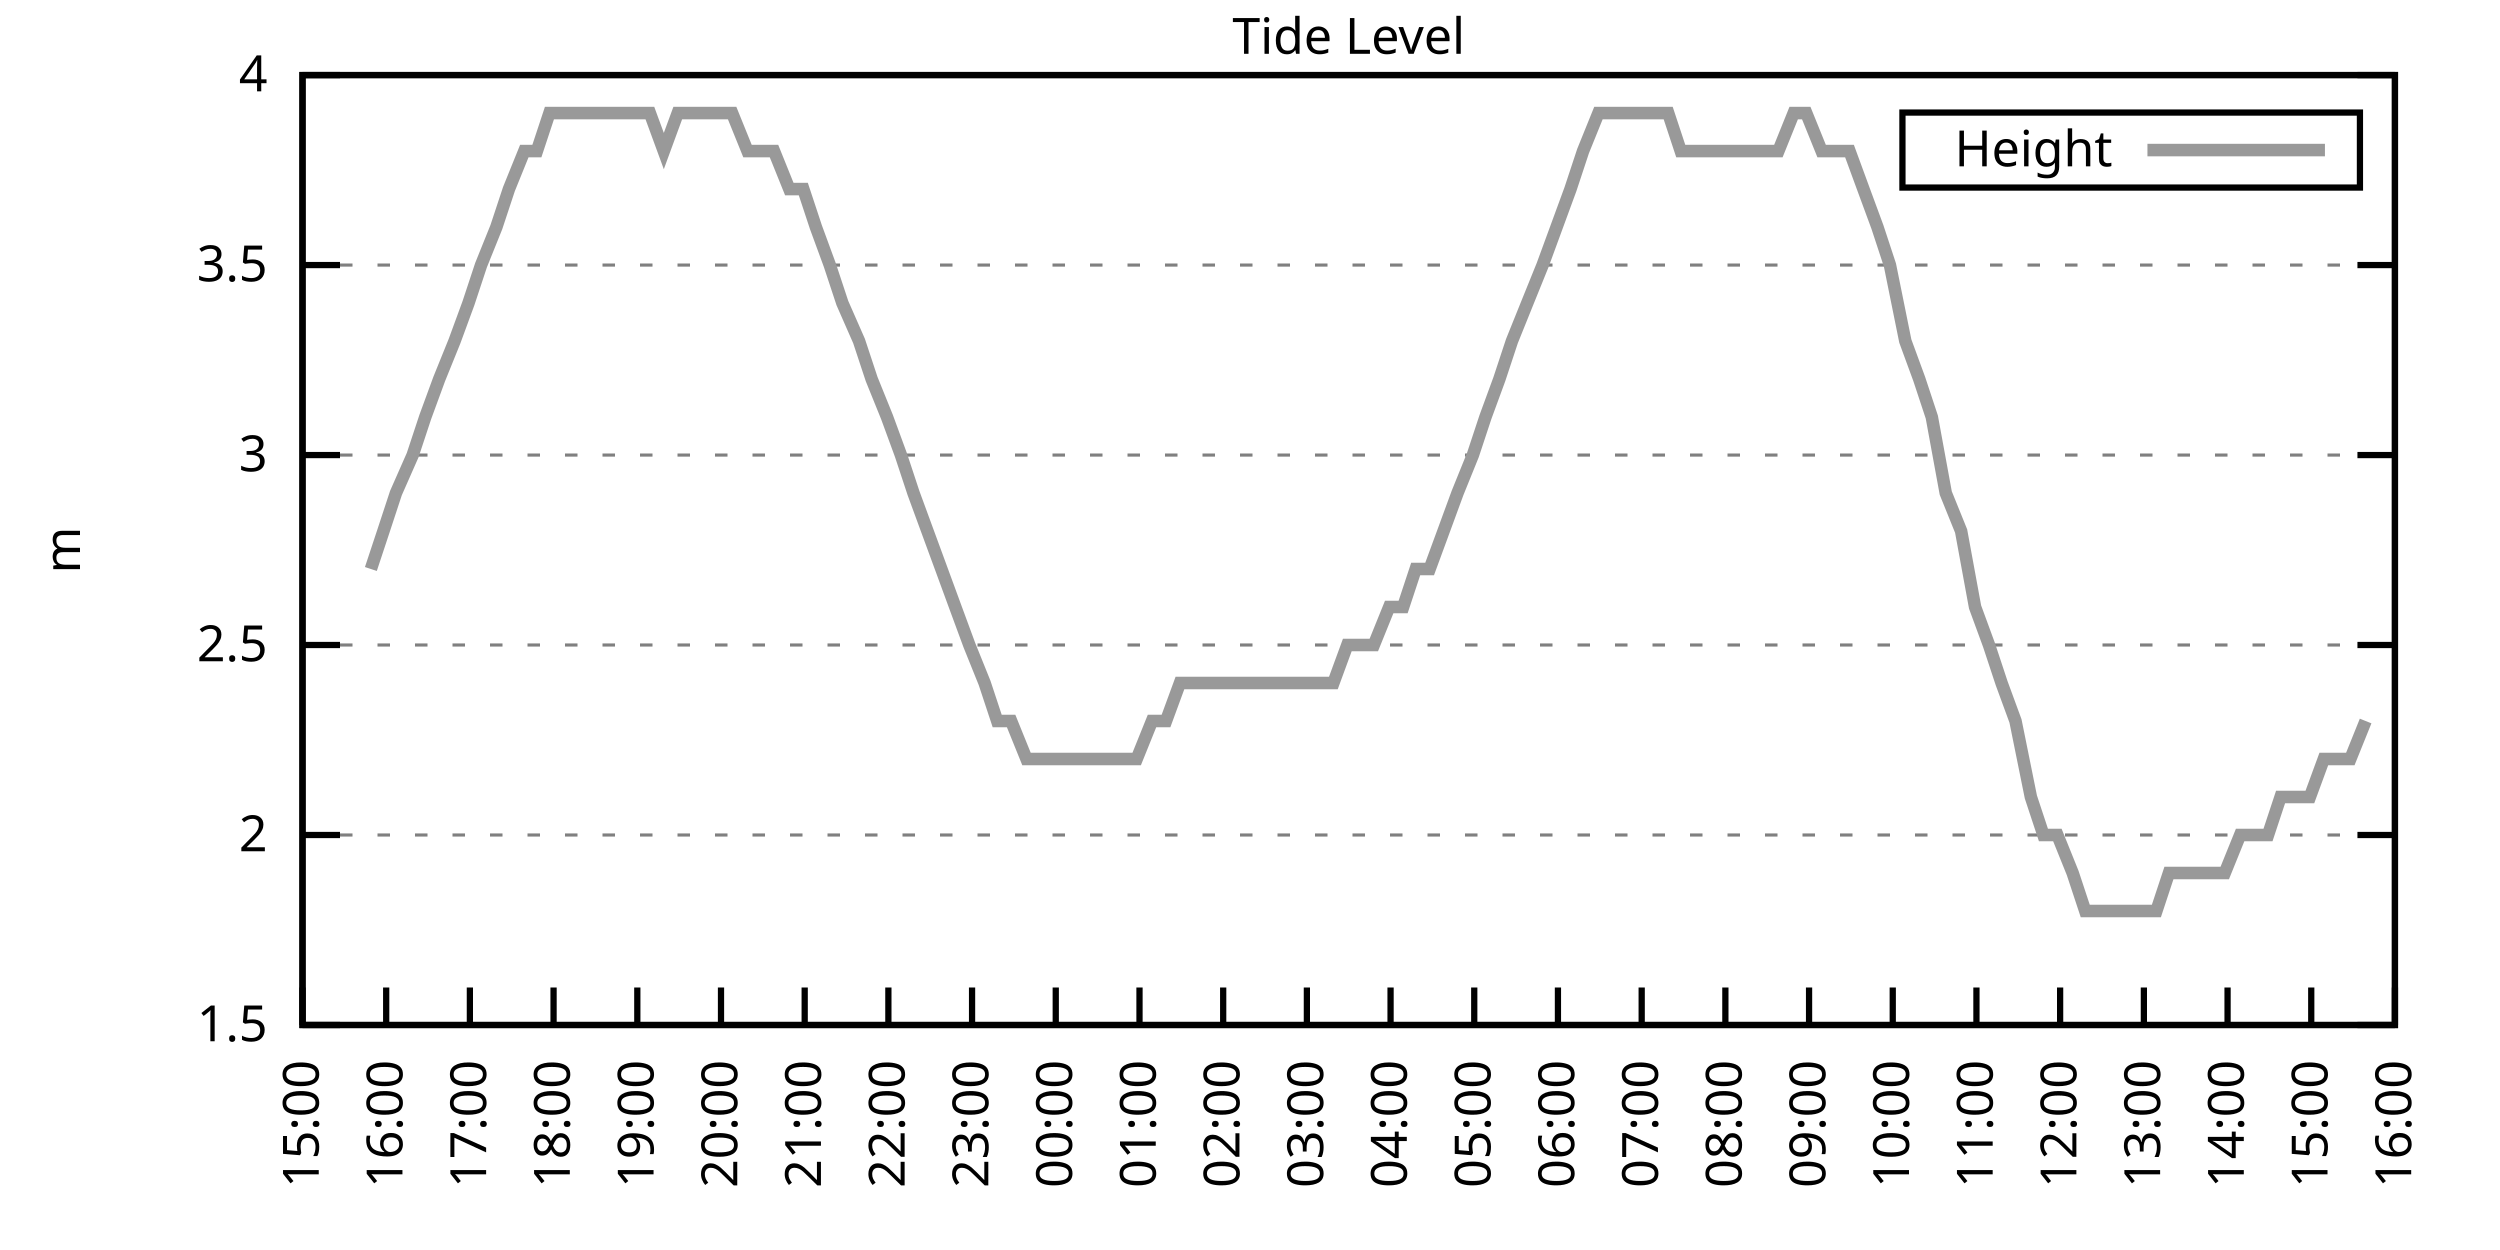
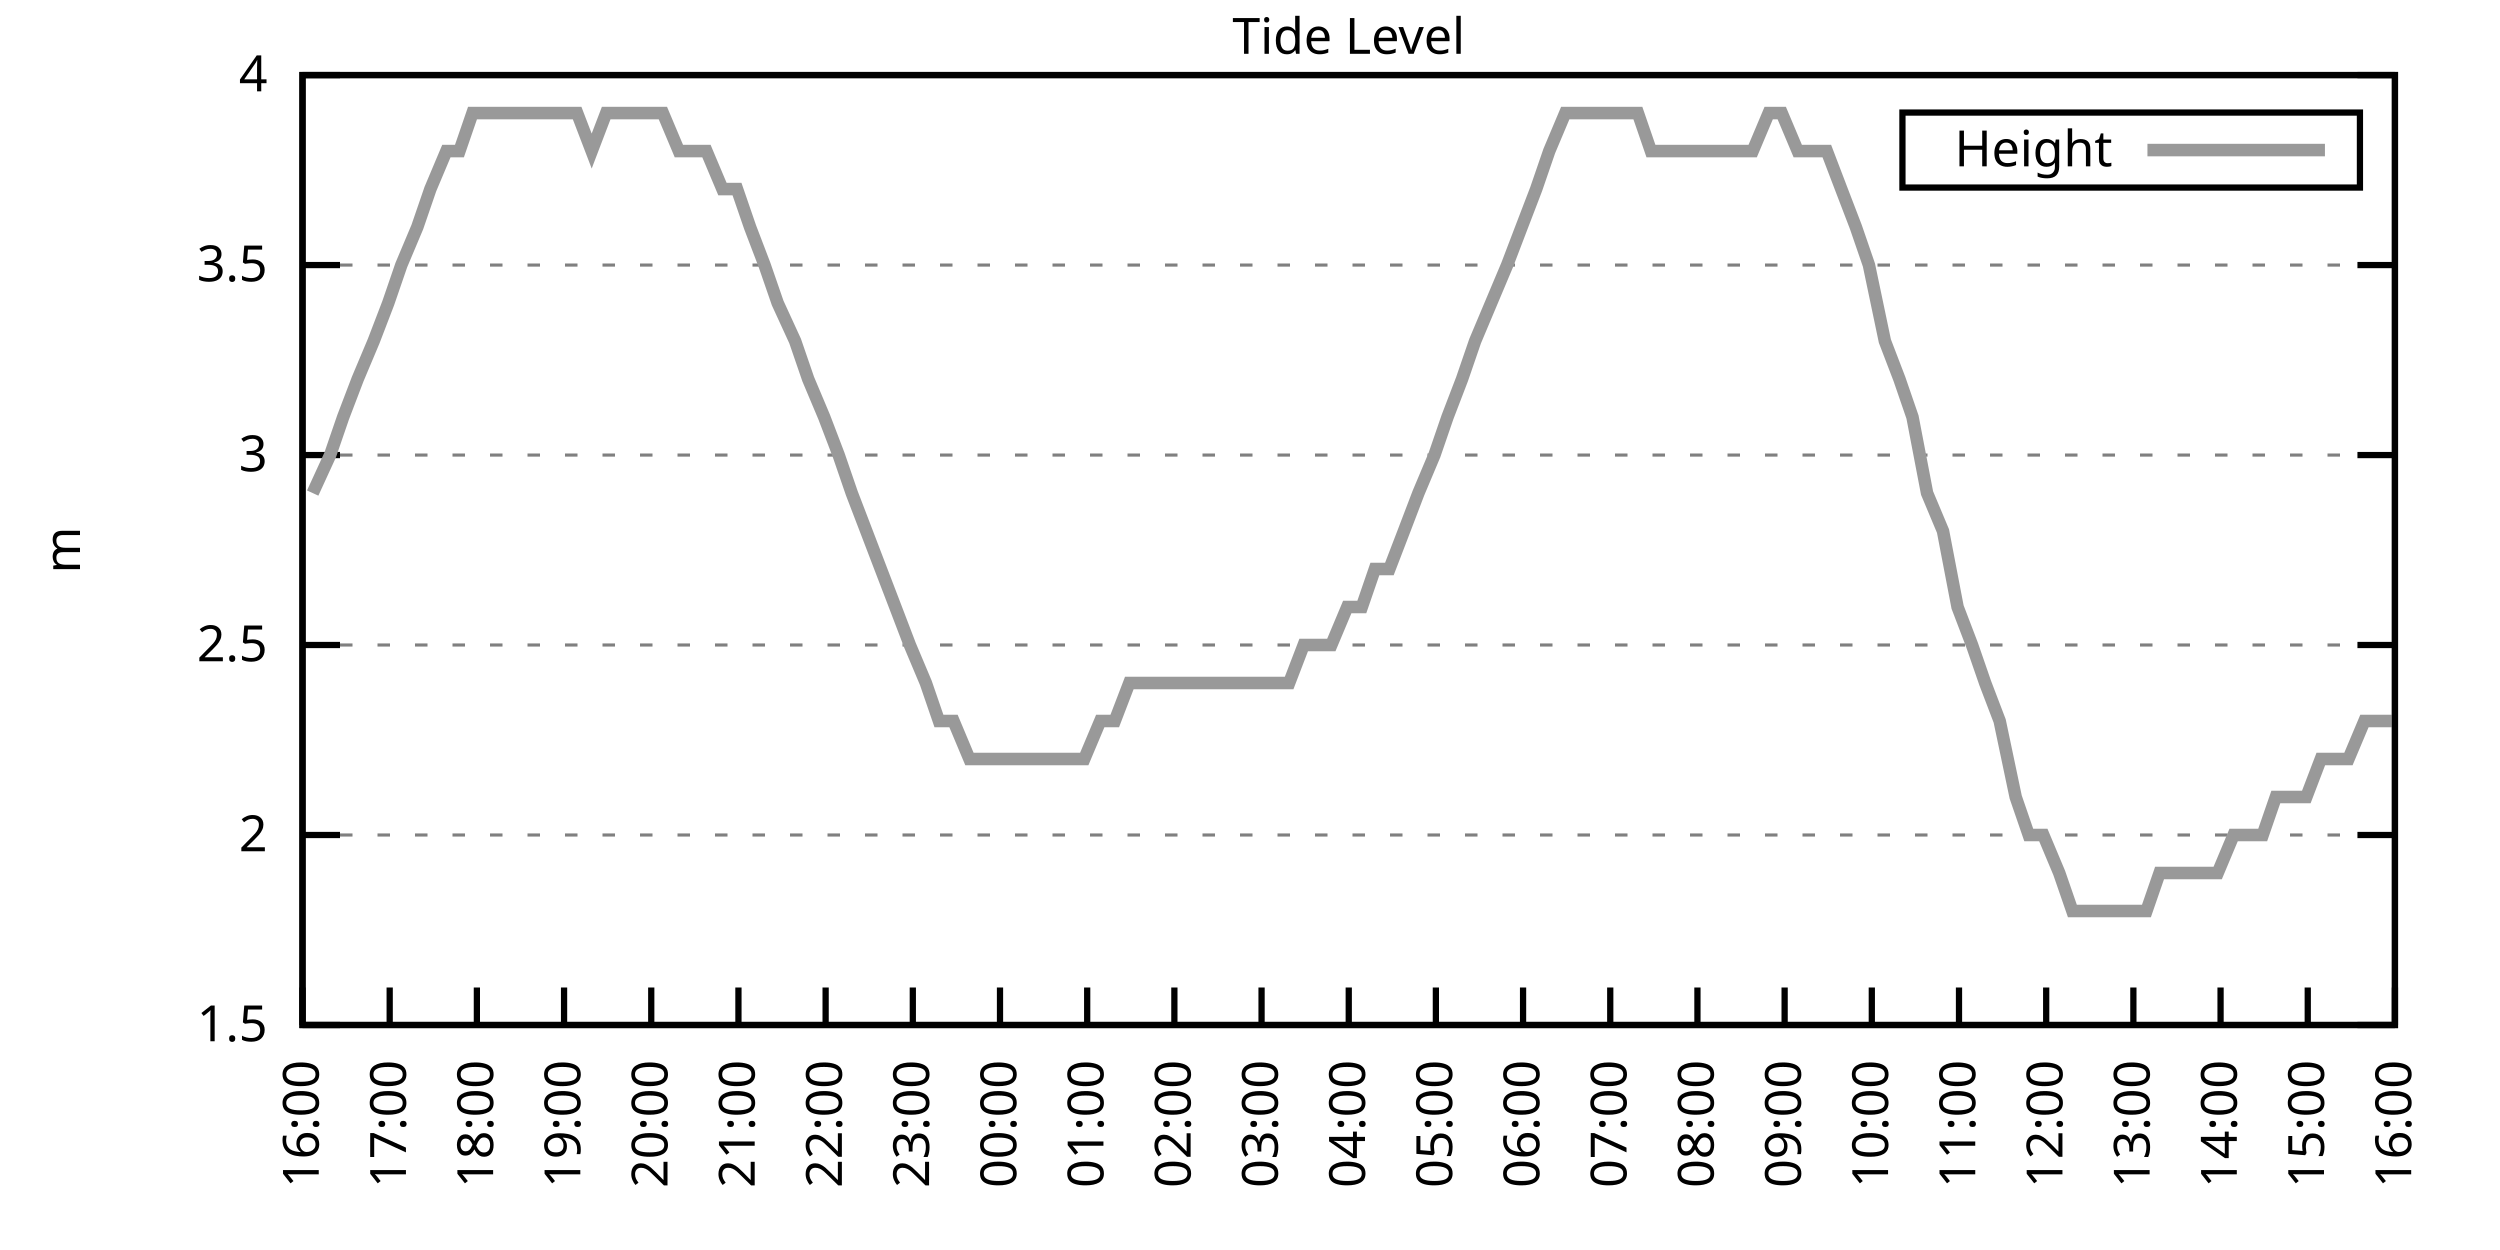
<svg xmlns="http://www.w3.org/2000/svg" xmlns:xlink="http://www.w3.org/1999/xlink" width="400" height="200" viewBox="0 0 400 200">
  <g id="gnuplot_canvas">
    <rect x="0" y="0" width="400" height="200" fill="none" />
    <defs>
      <circle id="gpDot" r="0.5" stroke-width="0.5" stroke="currentColor" />
      <path id="gpPt0" stroke-width="0.333" stroke="currentColor" d="M-1,0 h2 M0,-1 v2" />
      <path id="gpPt1" stroke-width="0.333" stroke="currentColor" d="M-1,-1 L1,1 M1,-1 L-1,1" />
      <path id="gpPt2" stroke-width="0.333" stroke="currentColor" d="M-1,0 L1,0 M0,-1 L0,1 M-1,-1 L1,1 M-1,1 L1,-1" />
      <rect id="gpPt3" stroke-width="0.333" stroke="currentColor" x="-1" y="-1" width="2" height="2" />
      <rect id="gpPt4" stroke-width="0.333" stroke="currentColor" fill="currentColor" x="-1" y="-1" width="2" height="2" />
      <circle id="gpPt5" stroke-width="0.333" stroke="currentColor" cx="0" cy="0" r="1" />
      <use xlink:href="#gpPt5" id="gpPt6" fill="currentColor" stroke="none" />
      <path id="gpPt7" stroke-width="0.333" stroke="currentColor" d="M0,-1.33 L-1.33,0.67 L1.33,0.67 z" />
      <use xlink:href="#gpPt7" id="gpPt8" fill="currentColor" stroke="none" />
      <use xlink:href="#gpPt7" id="gpPt9" stroke="currentColor" transform="rotate(180)" />
      <use xlink:href="#gpPt9" id="gpPt10" fill="currentColor" stroke="none" />
      <use xlink:href="#gpPt3" id="gpPt11" stroke="currentColor" transform="rotate(45)" />
      <use xlink:href="#gpPt11" id="gpPt12" fill="currentColor" stroke="none" />
      <path id="gpPt13" stroke-width="0.333" stroke="currentColor" d="M0,1.330 L1.265,0.411 L0.782,-1.067 L-0.782,-1.076 L-1.265,0.411 z" />
      <use xlink:href="#gpPt13" id="gpPt14" fill="currentColor" stroke="none" />
      <filter id="textbox" filterUnits="objectBoundingBox" x="0" y="0" height="1" width="1">
        <feFlood flood-color="white" flood-opacity="1" result="bgnd" />
        <feComposite in="SourceGraphic" in2="bgnd" operator="atop" />
      </filter>
      <filter id="greybox" filterUnits="objectBoundingBox" x="0" y="0" height="1" width="1">
        <feFlood flood-color="lightgrey" flood-opacity="1" result="grey" />
        <feComposite in="SourceGraphic" in2="grey" operator="atop" />
      </filter>
    </defs>
    <g fill="none" color="white" stroke="currentColor" stroke-width="1.00" stroke-linecap="butt" stroke-linejoin="miter">
</g>
    <g fill="none" color="black" stroke="currentColor" stroke-width="1.00" stroke-linecap="butt" stroke-linejoin="miter">
      <g stroke="none" shape-rendering="crispEdges">
        <polygon fill="rgb(255, 255, 255)" points="48.40,164.00 383.18,164.00 383.18,12.02 48.40,12.02 " />
      </g>
    </g>
    <g fill="none" color="black" stroke="currentColor" stroke-width="1.00" stroke-linecap="butt" stroke-linejoin="miter">
</g>
    <g fill="none" color="black" stroke="black" stroke-width="0.50" stroke-linecap="butt" stroke-linejoin="miter">
</g>
    <g fill="none" color="gray" stroke="currentColor" stroke-width="0.50" stroke-linecap="butt" stroke-linejoin="miter">
      <path stroke="gray" stroke-dasharray="2,4" class="gridline" d="M48.40,164.00 L383.19,164.00  " />
    </g>
    <g fill="none" color="gray" stroke="gray" stroke-width="1.00" stroke-linecap="butt" stroke-linejoin="miter">
</g>
    <g fill="none" color="black" stroke="currentColor" stroke-width="1.00" stroke-linecap="butt" stroke-linejoin="miter">
      <path stroke="black" d="M48.40,164.00 L54.40,164.00 M383.19,164.00 L377.19,164.00  " />
      <g transform="translate(42.80,166.60)" stroke="none" fill="black" font-family="Sans" font-size="8.00" text-anchor="end">
        <text>
          <tspan font-family="Sans"> 1.5</tspan>
        </text>
      </g>
    </g>
    <g fill="none" color="black" stroke="currentColor" stroke-width="1.00" stroke-linecap="butt" stroke-linejoin="miter">
</g>
    <g fill="none" color="black" stroke="black" stroke-width="0.50" stroke-linecap="butt" stroke-linejoin="miter">
</g>
    <g fill="none" color="gray" stroke="currentColor" stroke-width="0.50" stroke-linecap="butt" stroke-linejoin="miter">
      <path stroke="gray" stroke-dasharray="2,4" class="gridline" d="M48.40,133.60 L383.19,133.60  " />
    </g>
    <g fill="none" color="gray" stroke="gray" stroke-width="1.00" stroke-linecap="butt" stroke-linejoin="miter">
</g>
    <g fill="none" color="black" stroke="currentColor" stroke-width="1.00" stroke-linecap="butt" stroke-linejoin="miter">
      <path stroke="black" d="M48.40,133.60 L54.40,133.60 M383.19,133.60 L377.19,133.60  " />
      <g transform="translate(42.80,136.20)" stroke="none" fill="black" font-family="Sans" font-size="8.00" text-anchor="end">
        <text>
          <tspan font-family="Sans"> 2</tspan>
        </text>
      </g>
    </g>
    <g fill="none" color="black" stroke="currentColor" stroke-width="1.00" stroke-linecap="butt" stroke-linejoin="miter">
</g>
    <g fill="none" color="black" stroke="black" stroke-width="0.50" stroke-linecap="butt" stroke-linejoin="miter">
</g>
    <g fill="none" color="gray" stroke="currentColor" stroke-width="0.50" stroke-linecap="butt" stroke-linejoin="miter">
      <path stroke="gray" stroke-dasharray="2,4" class="gridline" d="M48.40,103.20 L383.19,103.20  " />
    </g>
    <g fill="none" color="gray" stroke="gray" stroke-width="1.00" stroke-linecap="butt" stroke-linejoin="miter">
</g>
    <g fill="none" color="black" stroke="currentColor" stroke-width="1.00" stroke-linecap="butt" stroke-linejoin="miter">
      <path stroke="black" d="M48.40,103.20 L54.40,103.20 M383.19,103.20 L377.19,103.20  " />
      <g transform="translate(42.80,105.80)" stroke="none" fill="black" font-family="Sans" font-size="8.00" text-anchor="end">
        <text>
          <tspan font-family="Sans"> 2.5</tspan>
        </text>
      </g>
    </g>
    <g fill="none" color="black" stroke="currentColor" stroke-width="1.00" stroke-linecap="butt" stroke-linejoin="miter">
</g>
    <g fill="none" color="black" stroke="black" stroke-width="0.50" stroke-linecap="butt" stroke-linejoin="miter">
</g>
    <g fill="none" color="gray" stroke="currentColor" stroke-width="0.50" stroke-linecap="butt" stroke-linejoin="miter">
      <path stroke="gray" stroke-dasharray="2,4" class="gridline" d="M48.40,72.81 L383.19,72.81  " />
    </g>
    <g fill="none" color="gray" stroke="gray" stroke-width="1.00" stroke-linecap="butt" stroke-linejoin="miter">
</g>
    <g fill="none" color="black" stroke="currentColor" stroke-width="1.00" stroke-linecap="butt" stroke-linejoin="miter">
      <path stroke="black" d="M48.40,72.81 L54.40,72.81 M383.19,72.81 L377.19,72.81  " />
      <g transform="translate(42.80,75.41)" stroke="none" fill="black" font-family="Sans" font-size="8.00" text-anchor="end">
        <text>
          <tspan font-family="Sans"> 3</tspan>
        </text>
      </g>
    </g>
    <g fill="none" color="black" stroke="currentColor" stroke-width="1.00" stroke-linecap="butt" stroke-linejoin="miter">
</g>
    <g fill="none" color="black" stroke="black" stroke-width="0.50" stroke-linecap="butt" stroke-linejoin="miter">
</g>
    <g fill="none" color="gray" stroke="currentColor" stroke-width="0.50" stroke-linecap="butt" stroke-linejoin="miter">
      <path stroke="gray" stroke-dasharray="2,4" class="gridline" d="M48.40,42.41 L383.19,42.41  " />
    </g>
    <g fill="none" color="gray" stroke="gray" stroke-width="1.00" stroke-linecap="butt" stroke-linejoin="miter">
</g>
    <g fill="none" color="black" stroke="currentColor" stroke-width="1.00" stroke-linecap="butt" stroke-linejoin="miter">
      <path stroke="black" d="M48.40,42.41 L54.40,42.41 M383.19,42.41 L377.19,42.41  " />
      <g transform="translate(42.80,45.01)" stroke="none" fill="black" font-family="Sans" font-size="8.00" text-anchor="end">
        <text>
          <tspan font-family="Sans"> 3.5</tspan>
        </text>
      </g>
    </g>
    <g fill="none" color="black" stroke="currentColor" stroke-width="1.00" stroke-linecap="butt" stroke-linejoin="miter">
</g>
    <g fill="none" color="black" stroke="black" stroke-width="0.50" stroke-linecap="butt" stroke-linejoin="miter">
</g>
    <g fill="none" color="gray" stroke="currentColor" stroke-width="0.50" stroke-linecap="butt" stroke-linejoin="miter">
      <path stroke="gray" stroke-dasharray="2,4" class="gridline" d="M48.40,12.01 L383.19,12.01  " />
    </g>
    <g fill="none" color="gray" stroke="gray" stroke-width="1.00" stroke-linecap="butt" stroke-linejoin="miter">
</g>
    <g fill="none" color="black" stroke="currentColor" stroke-width="1.00" stroke-linecap="butt" stroke-linejoin="miter">
      <path stroke="black" d="M48.40,12.01 L54.40,12.01 M383.19,12.01 L377.19,12.01  " />
      <g transform="translate(42.80,14.61)" stroke="none" fill="black" font-family="Sans" font-size="8.00" text-anchor="end">
        <text>
          <tspan font-family="Sans"> 4</tspan>
        </text>
      </g>
    </g>
    <g fill="none" color="black" stroke="currentColor" stroke-width="1.00" stroke-linecap="butt" stroke-linejoin="miter">
      <path stroke="black" d="M48.40,164.00 L48.40,158.00  " />
      <g transform="translate(51.00,169.60) rotate(270.00)" stroke="none" fill="black" font-family="Sans" font-size="8.00" text-anchor="end">
        <text>
-           <tspan font-family="Sans">15:00</tspan>
-         </text>
-       </g>
-     </g>
-     <g fill="none" color="black" stroke="currentColor" stroke-width="1.00" stroke-linecap="butt" stroke-linejoin="miter">
-       <path stroke="black" d="M61.79,164.00 L61.79,158.00  " />
-       <g transform="translate(64.39,169.60) rotate(270.00)" stroke="none" fill="black" font-family="Sans" font-size="8.00" text-anchor="end">
-         <text>
          <tspan font-family="Sans">16:00</tspan>
        </text>
      </g>
    </g>
    <g fill="none" color="black" stroke="currentColor" stroke-width="1.00" stroke-linecap="butt" stroke-linejoin="miter">
-       <path stroke="black" d="M75.18,164.00 L75.18,158.00  " />
-       <g transform="translate(77.78,169.60) rotate(270.00)" stroke="none" fill="black" font-family="Sans" font-size="8.00" text-anchor="end">
+       <path stroke="black" d="M62.35,164.00 L62.35,158.00  " />
+       <g transform="translate(64.95,169.60) rotate(270.00)" stroke="none" fill="black" font-family="Sans" font-size="8.00" text-anchor="end">
        <text>
          <tspan font-family="Sans">17:00</tspan>
        </text>
      </g>
    </g>
    <g fill="none" color="black" stroke="currentColor" stroke-width="1.00" stroke-linecap="butt" stroke-linejoin="miter">
-       <path stroke="black" d="M88.57,164.00 L88.57,158.00  " />
-       <g transform="translate(91.17,169.60) rotate(270.00)" stroke="none" fill="black" font-family="Sans" font-size="8.00" text-anchor="end">
+       <path stroke="black" d="M76.30,164.00 L76.30,158.00  " />
+       <g transform="translate(78.90,169.60) rotate(270.00)" stroke="none" fill="black" font-family="Sans" font-size="8.00" text-anchor="end">
        <text>
          <tspan font-family="Sans">18:00</tspan>
        </text>
      </g>
    </g>
    <g fill="none" color="black" stroke="currentColor" stroke-width="1.00" stroke-linecap="butt" stroke-linejoin="miter">
-       <path stroke="black" d="M101.97,164.00 L101.97,158.00  " />
-       <g transform="translate(104.57,169.60) rotate(270.00)" stroke="none" fill="black" font-family="Sans" font-size="8.00" text-anchor="end">
+       <path stroke="black" d="M90.25,164.00 L90.25,158.00  " />
+       <g transform="translate(92.85,169.60) rotate(270.00)" stroke="none" fill="black" font-family="Sans" font-size="8.00" text-anchor="end">
        <text>
          <tspan font-family="Sans">19:00</tspan>
        </text>
      </g>
    </g>
    <g fill="none" color="black" stroke="currentColor" stroke-width="1.00" stroke-linecap="butt" stroke-linejoin="miter">
-       <path stroke="black" d="M115.36,164.00 L115.36,158.00  " />
-       <g transform="translate(117.96,169.60) rotate(270.00)" stroke="none" fill="black" font-family="Sans" font-size="8.00" text-anchor="end">
+       <path stroke="black" d="M104.20,164.00 L104.20,158.00  " />
+       <g transform="translate(106.80,169.60) rotate(270.00)" stroke="none" fill="black" font-family="Sans" font-size="8.00" text-anchor="end">
        <text>
          <tspan font-family="Sans">20:00</tspan>
        </text>
      </g>
    </g>
    <g fill="none" color="black" stroke="currentColor" stroke-width="1.00" stroke-linecap="butt" stroke-linejoin="miter">
-       <path stroke="black" d="M128.75,164.00 L128.75,158.00  " />
-       <g transform="translate(131.35,169.60) rotate(270.00)" stroke="none" fill="black" font-family="Sans" font-size="8.00" text-anchor="end">
+       <path stroke="black" d="M118.15,164.00 L118.15,158.00  " />
+       <g transform="translate(120.75,169.60) rotate(270.00)" stroke="none" fill="black" font-family="Sans" font-size="8.00" text-anchor="end">
        <text>
          <tspan font-family="Sans">21:00</tspan>
        </text>
      </g>
    </g>
    <g fill="none" color="black" stroke="currentColor" stroke-width="1.00" stroke-linecap="butt" stroke-linejoin="miter">
-       <path stroke="black" d="M142.14,164.00 L142.14,158.00  " />
-       <g transform="translate(144.74,169.60) rotate(270.00)" stroke="none" fill="black" font-family="Sans" font-size="8.00" text-anchor="end">
+       <path stroke="black" d="M132.10,164.00 L132.10,158.00  " />
+       <g transform="translate(134.70,169.60) rotate(270.00)" stroke="none" fill="black" font-family="Sans" font-size="8.00" text-anchor="end">
        <text>
          <tspan font-family="Sans">22:00</tspan>
        </text>
      </g>
    </g>
    <g fill="none" color="black" stroke="currentColor" stroke-width="1.00" stroke-linecap="butt" stroke-linejoin="miter">
-       <path stroke="black" d="M155.53,164.00 L155.53,158.00  " />
-       <g transform="translate(158.13,169.60) rotate(270.00)" stroke="none" fill="black" font-family="Sans" font-size="8.00" text-anchor="end">
+       <path stroke="black" d="M146.05,164.00 L146.05,158.00  " />
+       <g transform="translate(148.65,169.60) rotate(270.00)" stroke="none" fill="black" font-family="Sans" font-size="8.00" text-anchor="end">
        <text>
          <tspan font-family="Sans">23:00</tspan>
        </text>
      </g>
    </g>
    <g fill="none" color="black" stroke="currentColor" stroke-width="1.00" stroke-linecap="butt" stroke-linejoin="miter">
-       <path stroke="black" d="M168.92,164.00 L168.92,158.00  " />
-       <g transform="translate(171.52,169.60) rotate(270.00)" stroke="none" fill="black" font-family="Sans" font-size="8.00" text-anchor="end">
+       <path stroke="black" d="M160.00,164.00 L160.00,158.00  " />
+       <g transform="translate(162.60,169.60) rotate(270.00)" stroke="none" fill="black" font-family="Sans" font-size="8.00" text-anchor="end">
        <text>
          <tspan font-family="Sans">00:00</tspan>
        </text>
      </g>
    </g>
    <g fill="none" color="black" stroke="currentColor" stroke-width="1.00" stroke-linecap="butt" stroke-linejoin="miter">
-       <path stroke="black" d="M182.32,164.00 L182.32,158.00  " />
-       <g transform="translate(184.92,169.60) rotate(270.00)" stroke="none" fill="black" font-family="Sans" font-size="8.00" text-anchor="end">
+       <path stroke="black" d="M173.95,164.00 L173.95,158.00  " />
+       <g transform="translate(176.55,169.60) rotate(270.00)" stroke="none" fill="black" font-family="Sans" font-size="8.00" text-anchor="end">
        <text>
          <tspan font-family="Sans">01:00</tspan>
        </text>
      </g>
    </g>
    <g fill="none" color="black" stroke="currentColor" stroke-width="1.00" stroke-linecap="butt" stroke-linejoin="miter">
-       <path stroke="black" d="M195.71,164.00 L195.71,158.00  " />
-       <g transform="translate(198.31,169.60) rotate(270.00)" stroke="none" fill="black" font-family="Sans" font-size="8.00" text-anchor="end">
+       <path stroke="black" d="M187.90,164.00 L187.90,158.00  " />
+       <g transform="translate(190.50,169.60) rotate(270.00)" stroke="none" fill="black" font-family="Sans" font-size="8.00" text-anchor="end">
        <text>
          <tspan font-family="Sans">02:00</tspan>
        </text>
      </g>
    </g>
    <g fill="none" color="black" stroke="currentColor" stroke-width="1.00" stroke-linecap="butt" stroke-linejoin="miter">
-       <path stroke="black" d="M209.10,164.00 L209.10,158.00  " />
-       <g transform="translate(211.70,169.60) rotate(270.00)" stroke="none" fill="black" font-family="Sans" font-size="8.00" text-anchor="end">
+       <path stroke="black" d="M201.85,164.00 L201.85,158.00  " />
+       <g transform="translate(204.45,169.60) rotate(270.00)" stroke="none" fill="black" font-family="Sans" font-size="8.00" text-anchor="end">
        <text>
          <tspan font-family="Sans">03:00</tspan>
        </text>
      </g>
    </g>
    <g fill="none" color="black" stroke="currentColor" stroke-width="1.00" stroke-linecap="butt" stroke-linejoin="miter">
-       <path stroke="black" d="M222.49,164.00 L222.49,158.00  " />
-       <g transform="translate(225.09,169.60) rotate(270.00)" stroke="none" fill="black" font-family="Sans" font-size="8.00" text-anchor="end">
+       <path stroke="black" d="M215.80,164.00 L215.80,158.00  " />
+       <g transform="translate(218.40,169.60) rotate(270.00)" stroke="none" fill="black" font-family="Sans" font-size="8.00" text-anchor="end">
        <text>
          <tspan font-family="Sans">04:00</tspan>
        </text>
      </g>
    </g>
    <g fill="none" color="black" stroke="currentColor" stroke-width="1.00" stroke-linecap="butt" stroke-linejoin="miter">
-       <path stroke="black" d="M235.88,164.00 L235.88,158.00  " />
-       <g transform="translate(238.48,169.60) rotate(270.00)" stroke="none" fill="black" font-family="Sans" font-size="8.00" text-anchor="end">
+       <path stroke="black" d="M229.74,164.00 L229.74,158.00  " />
+       <g transform="translate(232.34,169.60) rotate(270.00)" stroke="none" fill="black" font-family="Sans" font-size="8.00" text-anchor="end">
        <text>
          <tspan font-family="Sans">05:00</tspan>
        </text>
      </g>
    </g>
    <g fill="none" color="black" stroke="currentColor" stroke-width="1.00" stroke-linecap="butt" stroke-linejoin="miter">
-       <path stroke="black" d="M249.27,164.00 L249.27,158.00  " />
-       <g transform="translate(251.87,169.60) rotate(270.00)" stroke="none" fill="black" font-family="Sans" font-size="8.00" text-anchor="end">
+       <path stroke="black" d="M243.69,164.00 L243.69,158.00  " />
+       <g transform="translate(246.29,169.60) rotate(270.00)" stroke="none" fill="black" font-family="Sans" font-size="8.00" text-anchor="end">
        <text>
          <tspan font-family="Sans">06:00</tspan>
        </text>
      </g>
    </g>
    <g fill="none" color="black" stroke="currentColor" stroke-width="1.00" stroke-linecap="butt" stroke-linejoin="miter">
-       <path stroke="black" d="M262.67,164.00 L262.67,158.00  " />
-       <g transform="translate(265.27,169.60) rotate(270.00)" stroke="none" fill="black" font-family="Sans" font-size="8.00" text-anchor="end">
+       <path stroke="black" d="M257.64,164.00 L257.64,158.00  " />
+       <g transform="translate(260.24,169.60) rotate(270.00)" stroke="none" fill="black" font-family="Sans" font-size="8.00" text-anchor="end">
        <text>
          <tspan font-family="Sans">07:00</tspan>
        </text>
      </g>
    </g>
    <g fill="none" color="black" stroke="currentColor" stroke-width="1.00" stroke-linecap="butt" stroke-linejoin="miter">
-       <path stroke="black" d="M276.06,164.00 L276.06,158.00  " />
-       <g transform="translate(278.66,169.60) rotate(270.00)" stroke="none" fill="black" font-family="Sans" font-size="8.00" text-anchor="end">
+       <path stroke="black" d="M271.59,164.00 L271.59,158.00  " />
+       <g transform="translate(274.19,169.60) rotate(270.00)" stroke="none" fill="black" font-family="Sans" font-size="8.00" text-anchor="end">
        <text>
          <tspan font-family="Sans">08:00</tspan>
        </text>
      </g>
    </g>
    <g fill="none" color="black" stroke="currentColor" stroke-width="1.00" stroke-linecap="butt" stroke-linejoin="miter">
-       <path stroke="black" d="M289.45,164.00 L289.45,158.00  " />
-       <g transform="translate(292.05,169.60) rotate(270.00)" stroke="none" fill="black" font-family="Sans" font-size="8.00" text-anchor="end">
+       <path stroke="black" d="M285.54,164.00 L285.54,158.00  " />
+       <g transform="translate(288.14,169.60) rotate(270.00)" stroke="none" fill="black" font-family="Sans" font-size="8.00" text-anchor="end">
        <text>
          <tspan font-family="Sans">09:00</tspan>
        </text>
      </g>
    </g>
    <g fill="none" color="black" stroke="currentColor" stroke-width="1.00" stroke-linecap="butt" stroke-linejoin="miter">
-       <path stroke="black" d="M302.84,164.00 L302.84,158.00  " />
-       <g transform="translate(305.44,169.60) rotate(270.00)" stroke="none" fill="black" font-family="Sans" font-size="8.00" text-anchor="end">
+       <path stroke="black" d="M299.49,164.00 L299.49,158.00  " />
+       <g transform="translate(302.09,169.60) rotate(270.00)" stroke="none" fill="black" font-family="Sans" font-size="8.00" text-anchor="end">
        <text>
          <tspan font-family="Sans">10:00</tspan>
        </text>
      </g>
    </g>
    <g fill="none" color="black" stroke="currentColor" stroke-width="1.00" stroke-linecap="butt" stroke-linejoin="miter">
-       <path stroke="black" d="M316.23,164.00 L316.23,158.00  " />
-       <g transform="translate(318.83,169.60) rotate(270.00)" stroke="none" fill="black" font-family="Sans" font-size="8.00" text-anchor="end">
+       <path stroke="black" d="M313.44,164.00 L313.44,158.00  " />
+       <g transform="translate(316.04,169.60) rotate(270.00)" stroke="none" fill="black" font-family="Sans" font-size="8.00" text-anchor="end">
        <text>
          <tspan font-family="Sans">11:00</tspan>
        </text>
      </g>
    </g>
    <g fill="none" color="black" stroke="currentColor" stroke-width="1.00" stroke-linecap="butt" stroke-linejoin="miter">
-       <path stroke="black" d="M329.62,164.00 L329.62,158.00  " />
-       <g transform="translate(332.22,169.60) rotate(270.00)" stroke="none" fill="black" font-family="Sans" font-size="8.00" text-anchor="end">
+       <path stroke="black" d="M327.39,164.00 L327.39,158.00  " />
+       <g transform="translate(329.99,169.60) rotate(270.00)" stroke="none" fill="black" font-family="Sans" font-size="8.00" text-anchor="end">
        <text>
          <tspan font-family="Sans">12:00</tspan>
        </text>
      </g>
    </g>
    <g fill="none" color="black" stroke="currentColor" stroke-width="1.00" stroke-linecap="butt" stroke-linejoin="miter">
-       <path stroke="black" d="M343.02,164.00 L343.02,158.00  " />
-       <g transform="translate(345.62,169.60) rotate(270.00)" stroke="none" fill="black" font-family="Sans" font-size="8.00" text-anchor="end">
+       <path stroke="black" d="M341.34,164.00 L341.34,158.00  " />
+       <g transform="translate(343.94,169.60) rotate(270.00)" stroke="none" fill="black" font-family="Sans" font-size="8.00" text-anchor="end">
        <text>
          <tspan font-family="Sans">13:00</tspan>
        </text>
      </g>
    </g>
    <g fill="none" color="black" stroke="currentColor" stroke-width="1.00" stroke-linecap="butt" stroke-linejoin="miter">
-       <path stroke="black" d="M356.41,164.00 L356.41,158.00  " />
-       <g transform="translate(359.01,169.60) rotate(270.00)" stroke="none" fill="black" font-family="Sans" font-size="8.00" text-anchor="end">
+       <path stroke="black" d="M355.29,164.00 L355.29,158.00  " />
+       <g transform="translate(357.89,169.60) rotate(270.00)" stroke="none" fill="black" font-family="Sans" font-size="8.00" text-anchor="end">
        <text>
          <tspan font-family="Sans">14:00</tspan>
        </text>
      </g>
    </g>
    <g fill="none" color="black" stroke="currentColor" stroke-width="1.00" stroke-linecap="butt" stroke-linejoin="miter">
-       <path stroke="black" d="M369.80,164.00 L369.80,158.00  " />
-       <g transform="translate(372.40,169.60) rotate(270.00)" stroke="none" fill="black" font-family="Sans" font-size="8.00" text-anchor="end">
+       <path stroke="black" d="M369.24,164.00 L369.24,158.00  " />
+       <g transform="translate(371.84,169.60) rotate(270.00)" stroke="none" fill="black" font-family="Sans" font-size="8.00" text-anchor="end">
        <text>
          <tspan font-family="Sans">15:00</tspan>
        </text>
      </g>
    </g>
    <g fill="none" color="black" stroke="currentColor" stroke-width="1.00" stroke-linecap="butt" stroke-linejoin="miter">
      <path stroke="black" d="M383.19,164.00 L383.19,158.00  " />
      <g transform="translate(385.79,169.60) rotate(270.00)" stroke="none" fill="black" font-family="Sans" font-size="8.00" text-anchor="end">
        <text>
          <tspan font-family="Sans">16:00</tspan>
        </text>
      </g>
    </g>
    <g fill="none" color="black" stroke="currentColor" stroke-width="1.00" stroke-linecap="butt" stroke-linejoin="miter">
</g>
    <g fill="none" color="black" stroke="currentColor" stroke-width="1.00" stroke-linecap="butt" stroke-linejoin="miter">
      <path stroke="black" d="M48.40,12.01 L48.40,164.00 L383.19,164.00 L383.19,12.01 L48.40,12.01 Z  " />
    </g>
    <g fill="none" color="black" stroke="currentColor" stroke-width="1.00" stroke-linecap="butt" stroke-linejoin="miter">
</g>
    <g fill="none" color="black" stroke="currentColor" stroke-width="1.00" stroke-linecap="butt" stroke-linejoin="miter">
      <path stroke="black" d="M304.39,30.01 L304.39,18.01 L377.59,18.01 L377.59,30.01 L304.39,30.01 Z  " />
    </g>
    <g id="Tide_level_plot_1">
      <g fill="none" color="white" stroke="black" stroke-width="2.00" stroke-linecap="butt" stroke-linejoin="miter">
</g>
      <g fill="none" color="black" stroke="currentColor" stroke-width="2.00" stroke-linecap="butt" stroke-linejoin="miter">
        <g transform="translate(337.99,26.61)" stroke="none" fill="black" font-family="Sans" font-size="8.00" text-anchor="end">
          <text>
            <tspan font-family="Sans">Height</tspan>
          </text>
        </g>
      </g>
      <g fill="none" color="black" stroke="currentColor" stroke-width="2.00" stroke-linecap="butt" stroke-linejoin="miter">
-         <path stroke="rgb(153, 153, 153)" d="M343.59,24.01 L371.99,24.01 M59.34,91.04 L61.35,84.97 L63.35,78.89 L66.03,72.81 L68.04,66.73 L70.27,60.65   L72.73,54.57 L74.96,48.49 L76.97,42.41 L79.42,36.33 L81.43,30.25 L83.89,24.17 L85.90,24.17 L87.91,18.09   L90.58,18.09 L92.82,18.09 L94.82,18.09 L97.06,18.09 L99.51,18.09 L101.52,18.09 L103.98,18.09 L106.21,24.17   L108.44,18.09 L110.45,18.09 L112.46,18.09 L115.13,18.09 L117.14,18.09 L119.60,24.17 L121.61,24.17 L123.84,24.17   L126.29,30.25 L128.53,30.25 L130.54,36.33 L132.77,42.41 L134.78,48.49 L137.45,54.57 L139.46,60.65 L141.92,66.73   L144.15,72.81 L146.16,78.89 L148.39,84.97 L150.62,91.04 L152.85,97.12 L155.09,103.20 L157.54,109.28 L159.55,115.36   L161.78,115.36 L164.24,121.44 L166.25,121.44 L168.70,121.44 L170.71,121.44 L173.17,121.44 L175.17,121.44 L177.41,121.44   L179.41,121.44 L181.87,121.44 L184.32,115.36 L186.56,115.36 L188.79,109.28 L190.80,109.28 L193.25,109.28 L195.04,109.28   L197.27,109.28 L199.73,109.28 L202.18,109.28 L204.19,109.28 L206.64,109.28 L208.43,109.28 L211.11,109.28 L213.34,109.28   L215.57,103.20 L217.58,103.20 L219.81,103.20 L222.27,97.12 L224.50,97.12 L226.51,91.04 L228.74,91.04 L230.97,84.97   L233.20,78.89 L235.66,72.81 L237.67,66.73 L239.90,60.65 L241.91,54.57 L244.36,48.49 L246.82,42.41 L249.05,36.33   L251.28,30.25 L253.29,24.17 L255.75,18.09 L257.98,18.09 L259.99,18.09 L262.44,18.09 L264.45,18.09 L266.91,18.09   L268.92,24.17 L271.15,24.17 L273.60,24.17 L275.83,24.17 L278.07,24.17 L280.07,24.17 L282.31,24.17 L284.54,24.17   L286.99,18.09 L289.00,18.09 L291.46,24.17 L293.69,24.17 L295.92,24.17 L298.15,30.25 L300.39,36.33 L302.39,42.41   L304.85,54.57 L307.08,60.65 L309.09,66.73 L311.32,78.89 L313.78,84.97 L316.01,97.12 L318.24,103.20 L320.25,109.28   L322.48,115.36 L324.94,127.52 L326.95,133.60 L329.18,133.60 L331.63,139.68 L333.64,145.76 L335.87,145.76 L338.33,145.76   L340.34,145.76 L342.79,145.76 L345.02,145.76 L347.03,139.68 L349.26,139.68 L351.50,139.68 L353.95,139.68 L355.96,139.68   L358.42,133.60 L360.65,133.60 L362.88,133.60 L364.89,127.52 L367.12,127.52 L369.58,127.52 L371.81,121.44 L374.04,121.44   L376.05,121.44 L378.50,115.36  " />
+         <path stroke="rgb(153, 153, 153)" d="M343.59,24.01 L371.99,24.01 M50.03,78.89 L52.82,72.81 L54.91,66.73 L57.23,60.65 L59.79,54.57 L62.12,48.49   L64.21,42.41 L66.77,36.33 L68.86,30.25 L71.42,24.17 L73.51,24.17 L75.60,18.09 L78.39,18.09 L80.72,18.09   L82.81,18.09 L85.13,18.09 L87.69,18.09 L89.78,18.09 L92.34,18.09 L94.67,24.17 L96.99,18.09 L99.08,18.09   L101.18,18.09 L103.97,18.09 L106.06,18.09 L108.62,24.17 L110.71,24.17 L113.03,24.17 L115.59,30.25 L117.92,30.25   L120.01,36.33 L122.33,42.41 L124.43,48.49 L127.22,54.57 L129.31,60.65 L131.87,66.73 L134.19,72.81 L136.28,78.89   L138.61,84.97 L140.93,91.04 L143.26,97.12 L145.58,103.20 L148.14,109.28 L150.23,115.36 L152.56,115.36 L155.11,121.44   L157.21,121.44 L159.76,121.44 L161.86,121.44 L164.41,121.44 L166.51,121.44 L168.83,121.44 L170.92,121.44 L173.48,121.44   L176.04,115.36 L178.36,115.36 L180.69,109.28 L182.78,109.28 L185.34,109.28 L187.20,109.28 L189.52,109.28 L192.08,109.28   L194.64,109.28 L196.73,109.28 L199.29,109.28 L201.15,109.28 L203.94,109.28 L206.26,109.28 L208.59,103.20 L210.68,103.20   L213.01,103.20 L215.56,97.12 L217.89,97.12 L219.98,91.04 L222.30,91.04 L224.63,84.97 L226.95,78.89 L229.51,72.81   L231.60,66.73 L233.93,60.65 L236.02,54.57 L238.58,48.49 L241.14,42.41 L243.46,36.33 L245.79,30.25 L247.88,24.17   L250.44,18.09 L252.76,18.09 L254.85,18.09 L257.41,18.09 L259.50,18.09 L262.06,18.09 L264.15,24.17 L266.48,24.17   L269.04,24.17 L271.36,24.17 L273.69,24.17 L275.78,24.17 L278.10,24.17 L280.43,24.17 L282.99,18.09 L285.08,18.09   L287.64,24.17 L289.96,24.17 L292.29,24.17 L294.61,30.25 L296.94,36.33 L299.03,42.41 L301.58,54.57 L303.91,60.65   L306.00,66.73 L308.33,78.89 L310.88,84.97 L313.21,97.12 L315.53,103.20 L317.63,109.28 L319.95,115.36 L322.51,127.52   L324.60,133.60 L326.93,133.60 L329.48,139.68 L331.58,145.76 L333.90,145.76 L336.46,145.76 L338.55,145.76 L341.11,145.76   L343.43,145.76 L345.53,139.68 L347.85,139.68 L350.18,139.68 L352.73,139.68 L354.83,139.68 L357.38,133.60 L359.71,133.60   L362.03,133.60 L364.13,127.52 L366.45,127.52 L369.01,127.52 L371.33,121.44 L373.66,121.44 L375.75,121.44 L378.31,115.36   L380.40,115.36 L382.96,115.36  " />
      </g>
    </g>
    <g fill="none" color="black" stroke="currentColor" stroke-width="2.00" stroke-linecap="butt" stroke-linejoin="miter">
</g>
    <g fill="none" color="black" stroke="black" stroke-width="1.00" stroke-linecap="butt" stroke-linejoin="miter">
</g>
    <g fill="none" color="black" stroke="currentColor" stroke-width="1.00" stroke-linecap="butt" stroke-linejoin="miter">
      <path stroke="black" d="M48.40,12.01 L48.40,164.00 L383.19,164.00 L383.19,12.01 L48.40,12.01 Z  " />
      <g transform="translate(12.80,88.01) rotate(270.00)" stroke="none" fill="black" font-family="Sans" font-size="8.00" text-anchor="middle">
        <text>
          <tspan font-family="Sans">m</tspan>
        </text>
      </g>
    </g>
    <g fill="none" color="black" stroke="currentColor" stroke-width="1.00" stroke-linecap="butt" stroke-linejoin="miter">
</g>
    <g fill="none" color="black" stroke="currentColor" stroke-width="1.00" stroke-linecap="butt" stroke-linejoin="miter">
      <g transform="translate(215.79,8.61)" stroke="none" fill="black" font-family="Sans" font-size="8.00" text-anchor="middle">
        <text>
          <tspan font-family="Sans">Tide Level</tspan>
        </text>
      </g>
    </g>
    <g fill="none" color="black" stroke="currentColor" stroke-width="1.00" stroke-linecap="butt" stroke-linejoin="miter">
</g>
  </g>
</svg>
